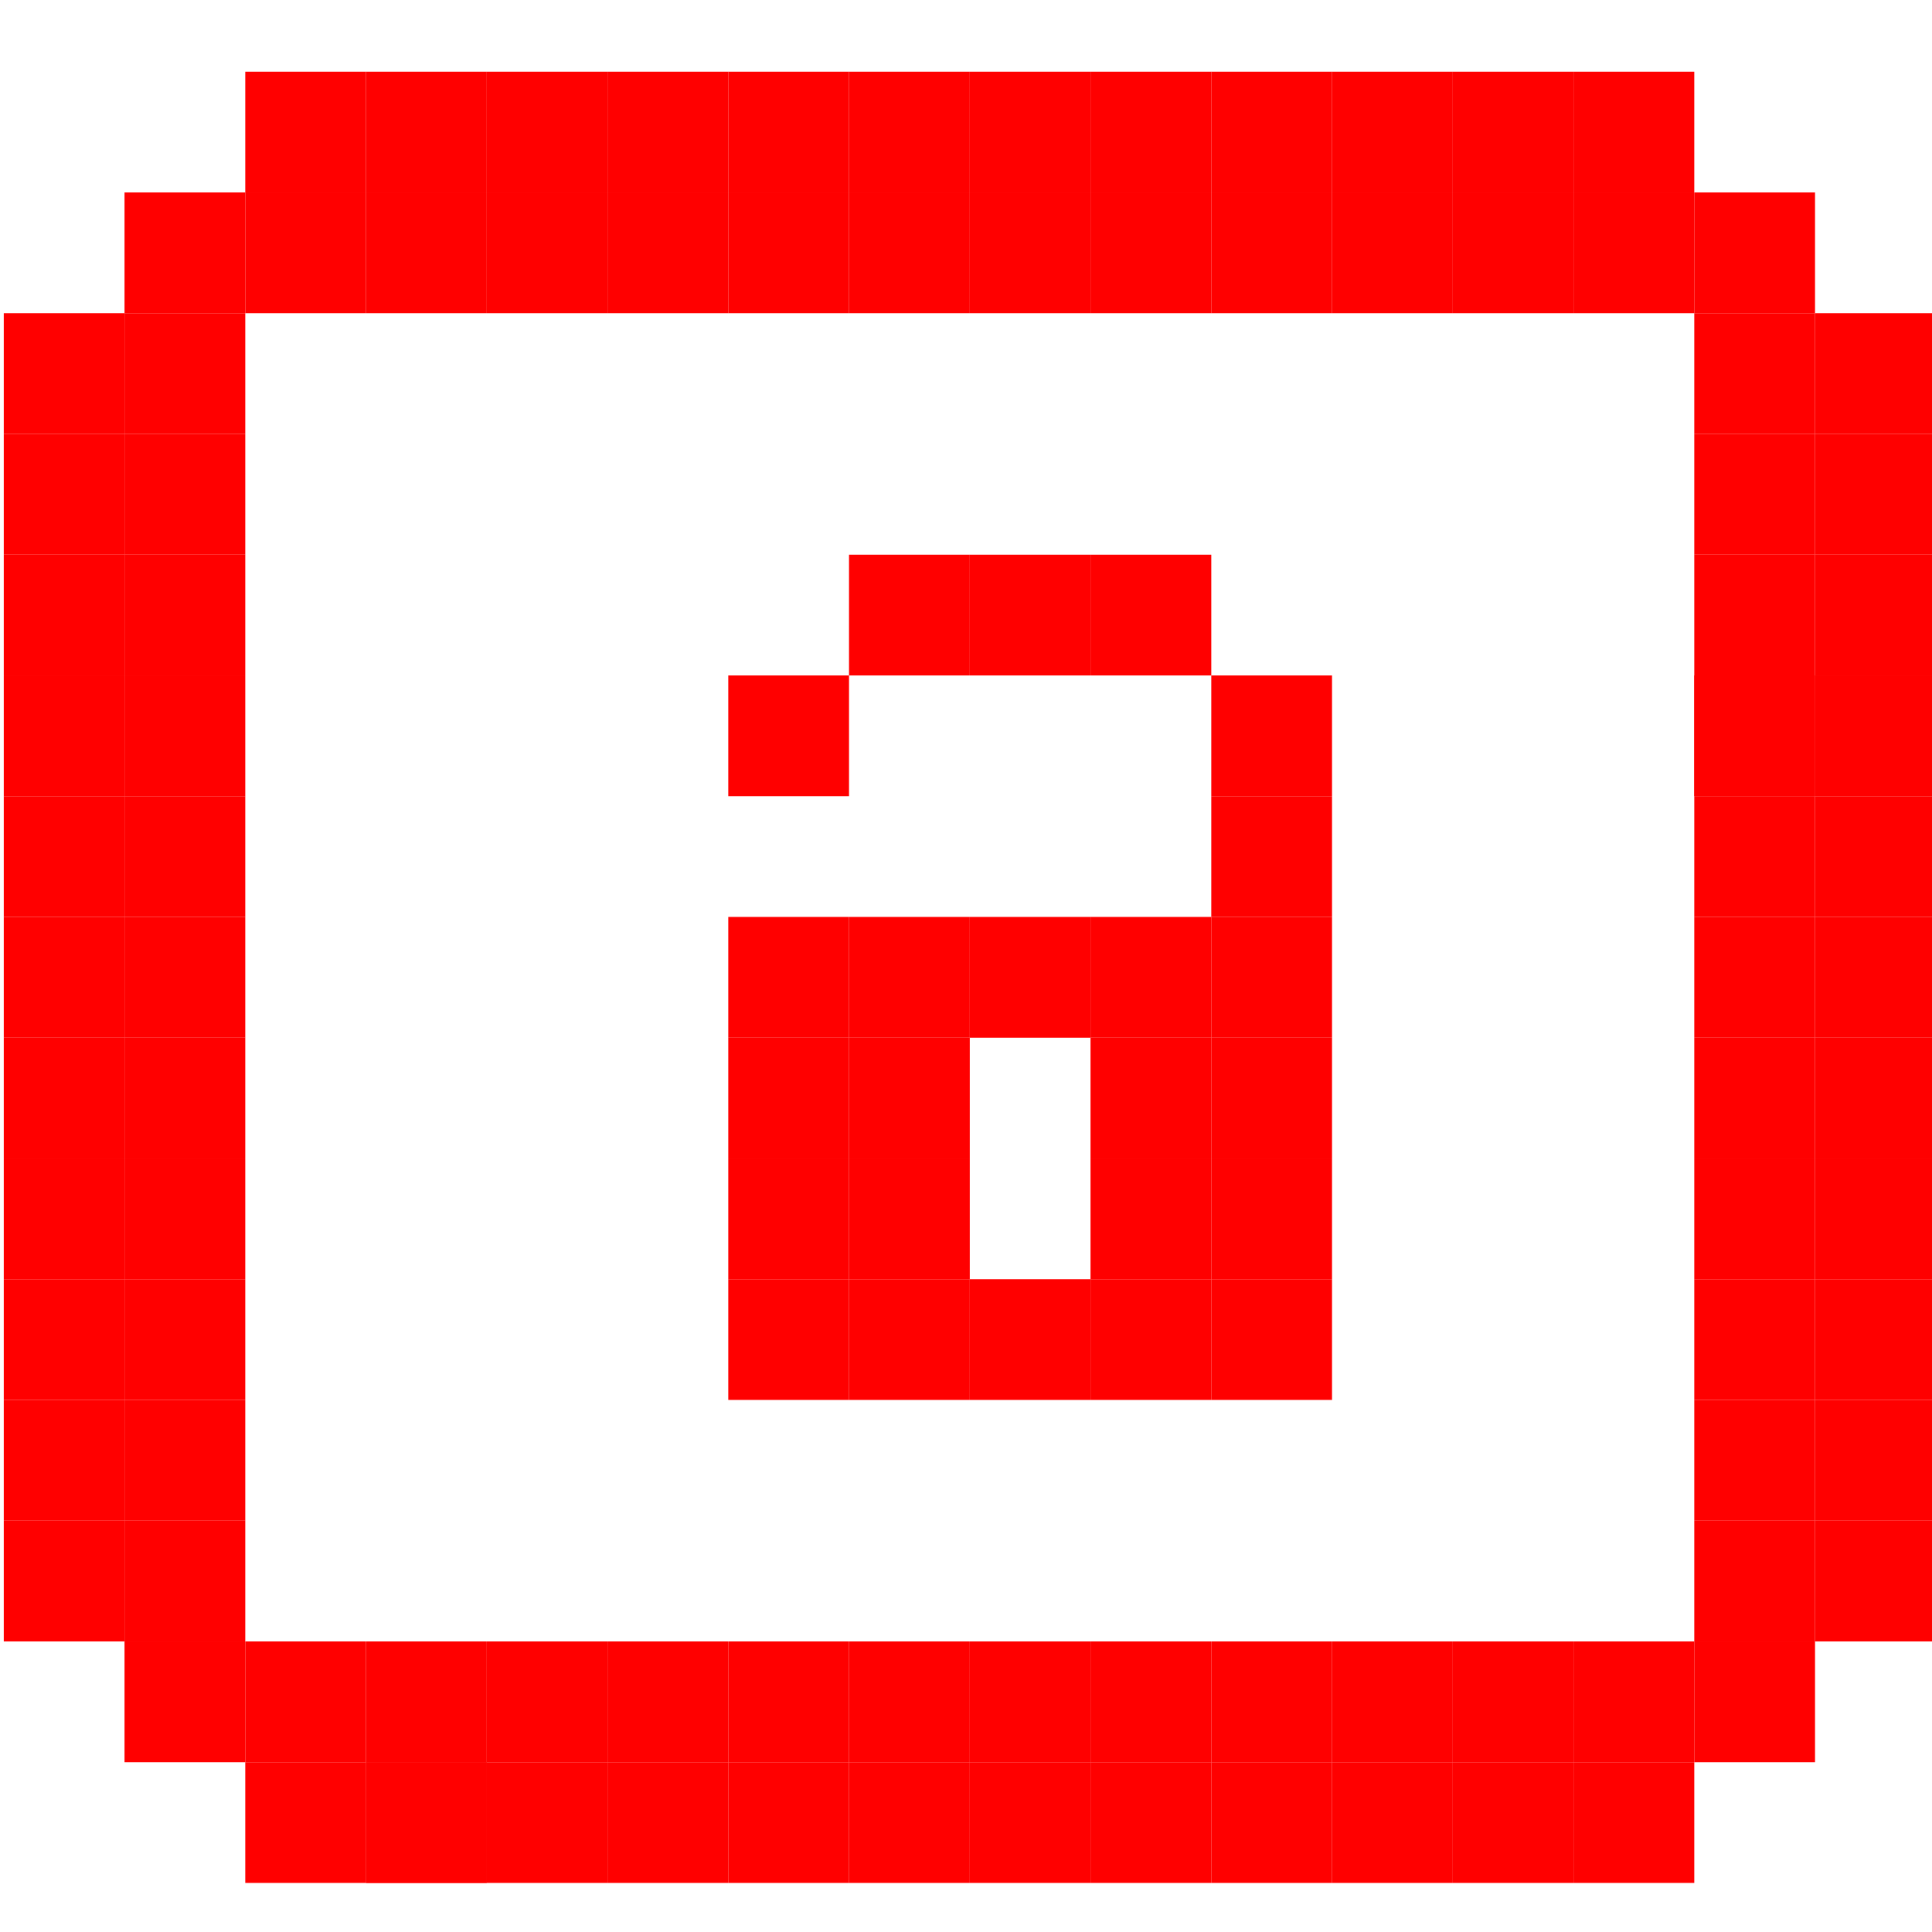
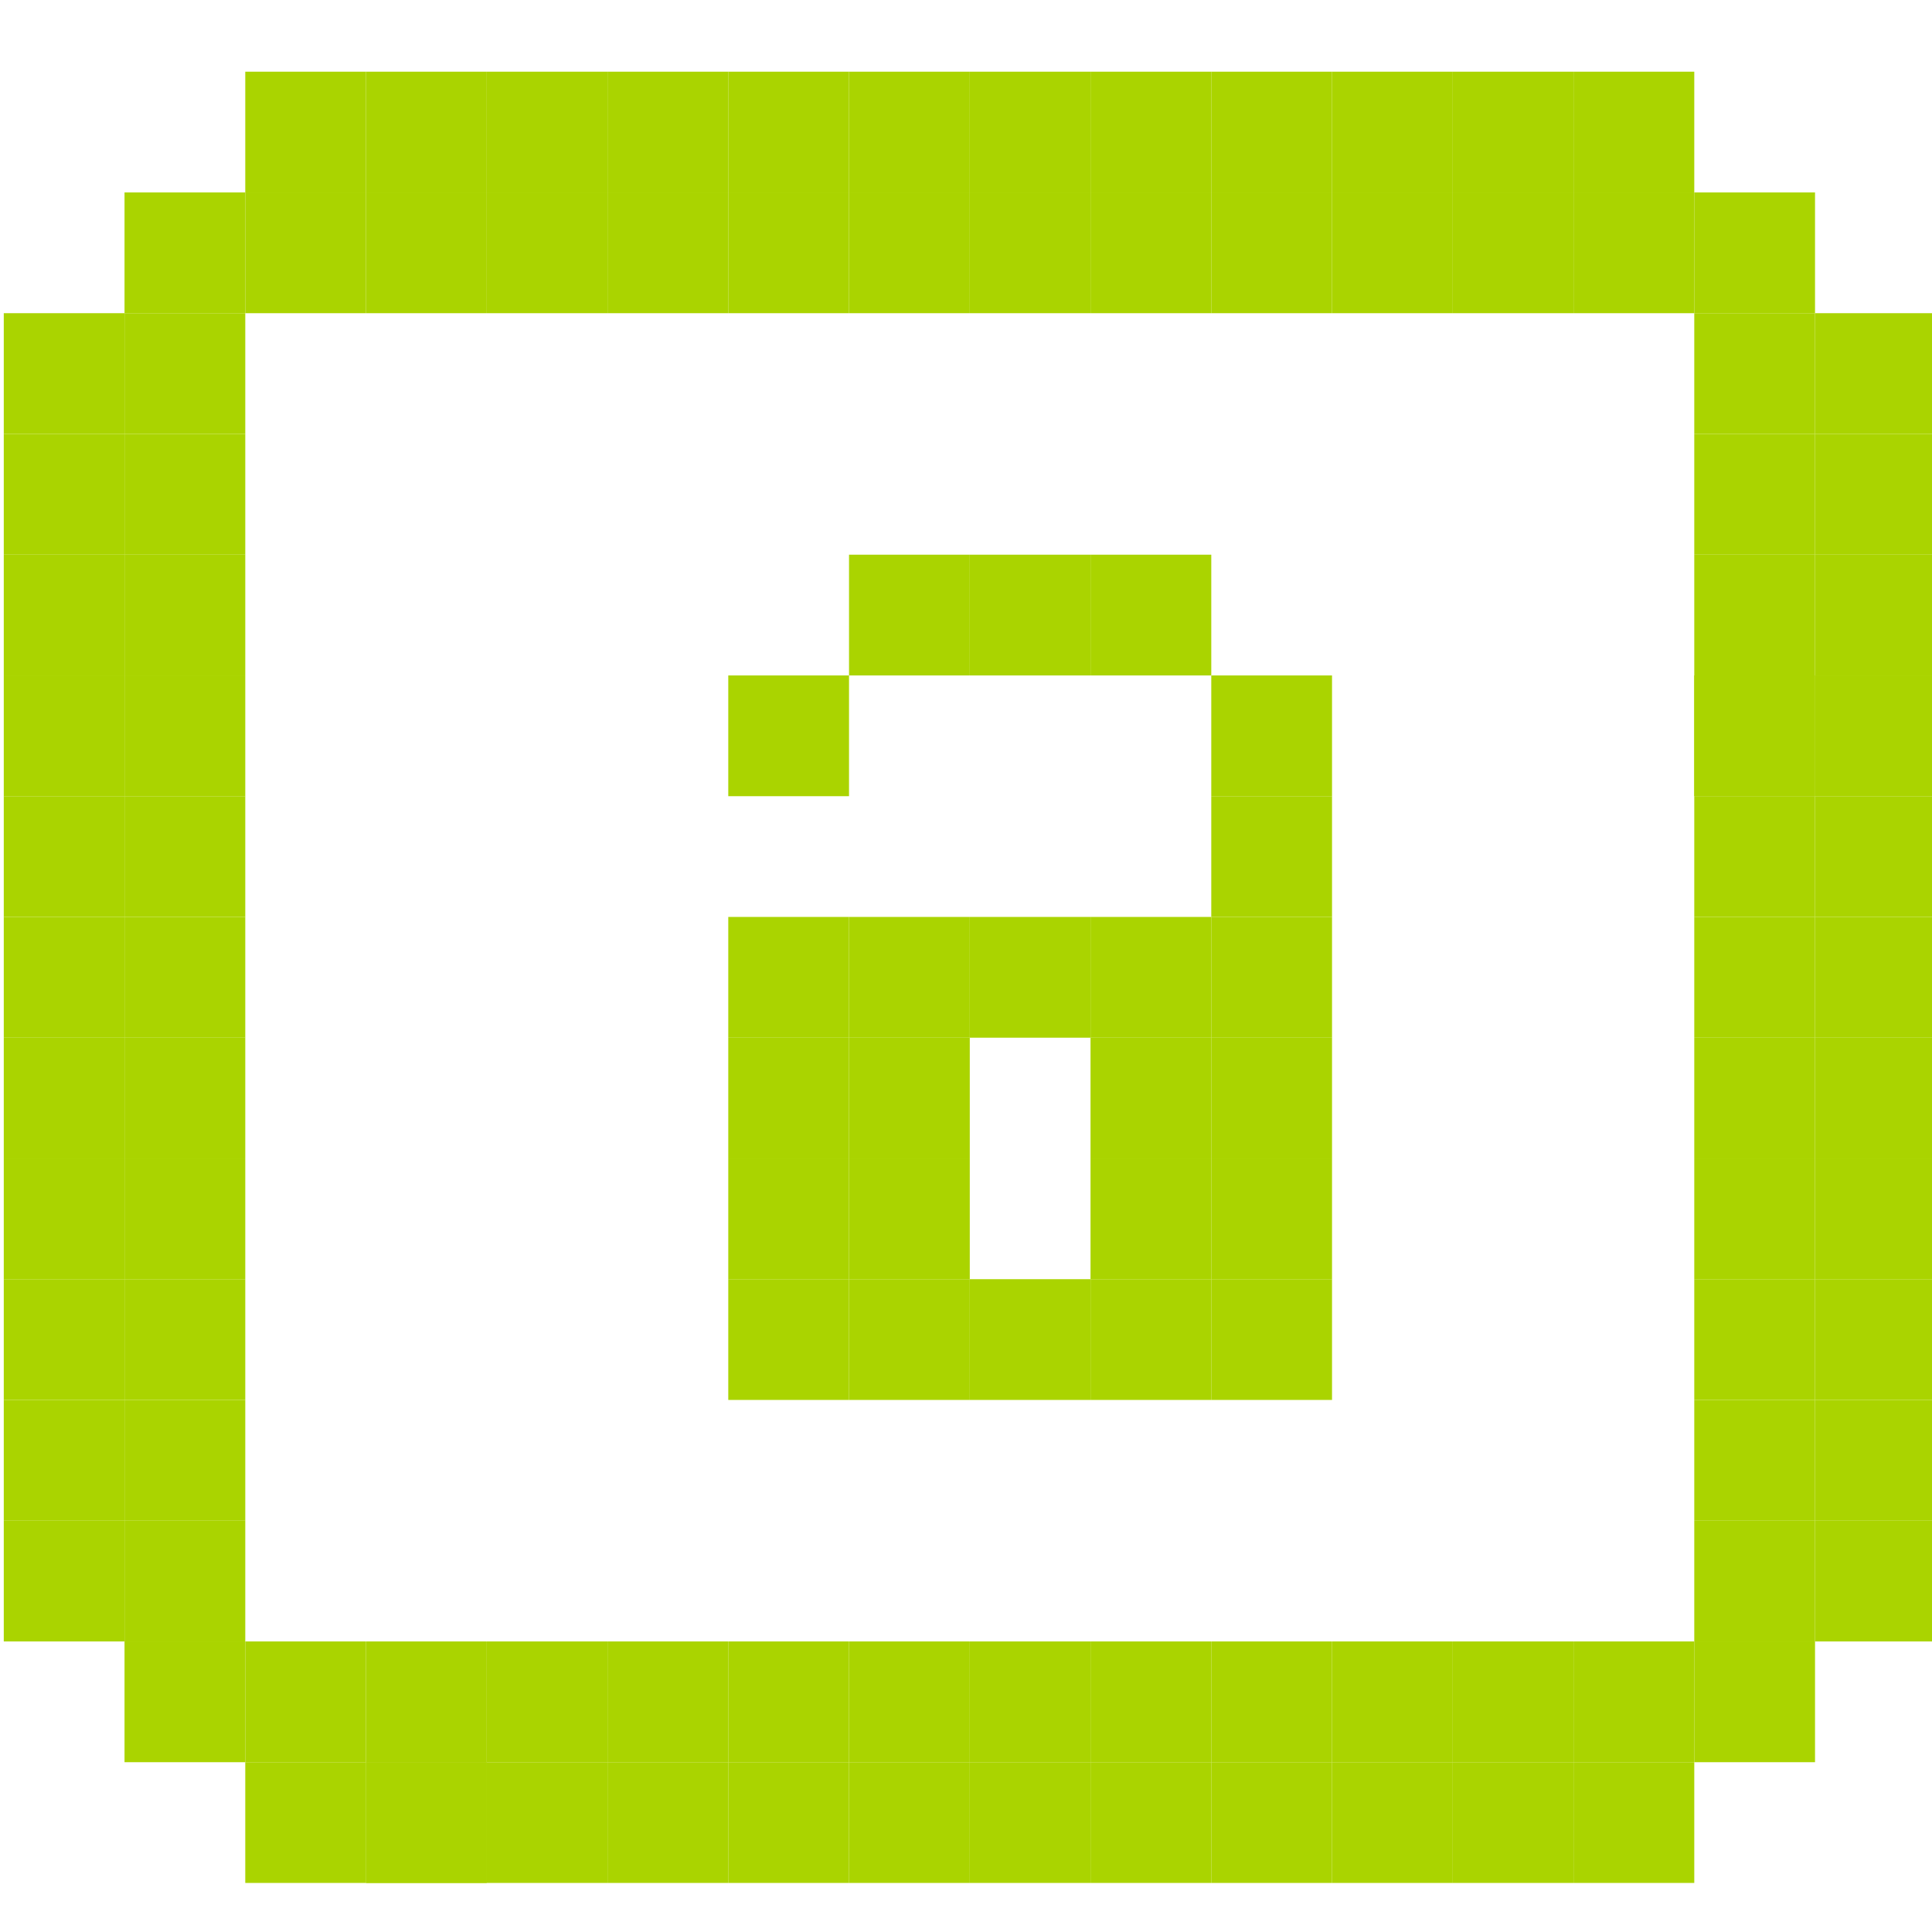
<svg xmlns="http://www.w3.org/2000/svg" id="svg7384" version="1.1" height="256" width="256">
  <defs id="defs7386" />
  <g transform="translate(-162,-98.00028)" id="layer9" style="display:inline" />
  <g transform="translate(-162,-98.00028)" id="layer10">
    <g transform="translate(114,-60)" id="g11722-3-9" />
-     <rect style="fill:#ff0000;fill-opacity:1;stroke:none" id="rect3182-73-2" width="16" height="16" x="194.5" y="123.5" />
-     <rect style="fill:#ff0000;fill-opacity:1;stroke:none" id="rect3182-73-6" width="16" height="16" x="210.5" y="123.5" />
-     <rect style="fill:#ff0000;fill-opacity:1;stroke:none" id="rect3182-73-9" width="16" height="16" x="226.5" y="123.5" />
-     <rect style="fill:#ff0000;fill-opacity:1;stroke:none" id="rect3182-73-1" width="16" height="16" x="242.5" y="123.5" />
-     <rect style="fill:#ff0000;fill-opacity:1;stroke:none" id="rect3182-73-3" width="16" height="16" x="258.5" y="123.5" />
-     <rect style="fill:#ff0000;fill-opacity:1;stroke:none" id="rect3182-73-16" width="16" height="16" x="274.5" y="123.5" />
-     <rect style="fill:#ff0000;fill-opacity:1;stroke:none" id="rect3182-73-23" width="16" height="16" x="290.5" y="123.5" />
-     <rect style="fill:#ff0000;fill-opacity:1;stroke:none" id="rect3182-73-8" width="16" height="16" x="306.5" y="123.5" />
-     <rect style="fill:#ff0000;fill-opacity:1;stroke:none" id="rect3182-73-66" width="16" height="16" x="322.5" y="123.5" />
-     <rect style="fill:#ff0000;fill-opacity:1;stroke:none" id="rect3182-73-5" width="16" height="16" x="338.5" y="123.5" />
-     <rect style="fill:#ff0000;fill-opacity:1;stroke:none" id="rect3182-73-7" width="16" height="16" x="354.5" y="123.5" />
-     <rect style="fill:#ff0000;fill-opacity:1;stroke:none" id="rect3182-73-0" width="16" height="16" x="370.5" y="123.5" />
-     <rect style="fill:#ff0000;fill-opacity:1;stroke:none" id="rect3182-73-61" width="16" height="16" x="386.5" y="139.5" />
-     <rect style="fill:#ff0000;fill-opacity:1;stroke:none" id="rect3182-73-4" width="16" height="16" x="386.5" y="155.5" />
-     <rect style="fill:#ff0000;fill-opacity:1;stroke:none" id="rect3182-73-26" width="16" height="16" x="386.5" y="187.5" />
-     <rect style="fill:#ff0000;fill-opacity:1;stroke:none" id="rect3182-73-39" width="16" height="16" x="386.5" y="187.5" />
-     <rect style="fill:#ff0000;fill-opacity:1;stroke:none" id="rect3182-73-56" width="16" height="16" x="386.5" y="171.5" />
-     <rect style="fill:#ff0000;fill-opacity:1;stroke:none" id="rect3182-73-11" width="16" height="16" x="386.5" y="219.5" />
-     <rect style="fill:#ff0000;fill-opacity:1;stroke:none" id="rect3182-73-18" width="16" height="16" x="386.5" y="203.5" />
-     <rect style="fill:#ff0000;fill-opacity:1;stroke:none" id="rect3182-73-67" width="16" height="16" x="386.5" y="235.5" />
-     <rect style="fill:#ff0000;fill-opacity:1;stroke:none" id="rect3182-73-40" width="16" height="16" x="386.5" y="251.5" />
-     <rect style="fill:#ff0000;fill-opacity:1;stroke:none" id="rect3182-73-64" width="16" height="16" x="386.5" y="267.5" />
-     <rect style="fill:#ff0000;fill-opacity:1;stroke:none" id="rect3182-73-19" width="16" height="16" x="386.5" y="283.5" />
-     <rect style="fill:#ff0000;fill-opacity:1;stroke:none" id="rect3182-73-77" width="16" height="16" x="386.5" y="299.5" />
-     <rect style="fill:#ff0000;fill-opacity:1;stroke:none" id="rect3182-73-20" width="16" height="16" x="370.5" y="315.5" />
-     <rect style="fill:#ff0000;fill-opacity:1;stroke:none" id="rect3182-73-80" width="16" height="16" x="354.5" y="315.5" />
-     <rect style="fill:#ff0000;fill-opacity:1;stroke:none" id="rect3182-73-85" width="16" height="16" x="338.5" y="315.5" />
-     <rect style="fill:#ff0000;fill-opacity:1;stroke:none" id="rect3182-73-79" width="16" height="16" x="322.5" y="315.5" />
-     <rect style="fill:#ff0000;fill-opacity:1;stroke:none" id="rect3182-73-205" width="16" height="16" x="306.5" y="315.5" />
-     <rect style="fill:#ff0000;fill-opacity:1;stroke:none" id="rect3182-73-661" width="16" height="16" x="290.5" y="315.5" />
-     <rect style="fill:#ff0000;fill-opacity:1;stroke:none" id="rect3182-73-71" width="16" height="16" x="274.5" y="315.5" />
-     <rect style="fill:#ff0000;fill-opacity:1;stroke:none" id="rect3182-73-78" width="16" height="16" x="258.5" y="315.5" />
-     <rect style="fill:#ff0000;fill-opacity:1;stroke:none" id="rect3182-73-41" width="16" height="16" x="242.5" y="315.5" />
-     <rect style="fill:#ff0000;fill-opacity:1;stroke:none" id="rect3182-73-60" width="16" height="16" x="226.5" y="315.5" />
-     <rect style="fill:#ff0000;fill-opacity:1;stroke:none" id="rect3182-73-03" width="16" height="16" x="210.5" y="315.5" />
-     <rect style="fill:#ff0000;fill-opacity:1;stroke:none" id="rect3182-73-269" width="16" height="16" x="194.5" y="315.5" />
-     <rect style="fill:#ff0000;fill-opacity:1;stroke:none" id="rect3182-73-38" width="16" height="16" x="178.5" y="299.5" />
-     <rect style="fill:#ff0000;fill-opacity:1;stroke:none" id="rect3182-73-63" width="16" height="16" x="178.5" y="283.5" />
-     <rect style="fill:#ff0000;fill-opacity:1;stroke:none" id="rect3182-73-06" width="16" height="16" x="178.5" y="267.5" />
-     <rect style="fill:#ff0000;fill-opacity:1;stroke:none" id="rect3182-73-32" width="16" height="16" x="178.5" y="251.5" />
-     <rect style="fill:#ff0000;fill-opacity:1;stroke:none" id="rect3182-73-48" width="16" height="16" x="178.5" y="219.5" />
-     <rect style="fill:#ff0000;fill-opacity:1;stroke:none" id="rect3182-73-230" width="16" height="16" x="178.5" y="203.5" />
-     <rect style="fill:#ff0000;fill-opacity:1;stroke:none" id="rect3182-73-21" width="16" height="16" x="178.5" y="187.5" />
-     <rect style="fill:#ff0000;fill-opacity:1;stroke:none" id="rect3182-73-81" width="16" height="16" x="178.5" y="171.5" />
-     <rect style="fill:#ff0000;fill-opacity:1;stroke:none" id="rect3182-73-25" width="16" height="16" x="178.5" y="155.5" />
-     <rect style="fill:#ff0000;fill-opacity:1;stroke:none" id="rect3182-73-49" width="16" height="16" x="178.5" y="139.5" />
-     <rect style="fill:#ff0000;fill-opacity:1;stroke:none" id="rect3182-73-59" width="16" height="16" x="178.5" y="235.5" />
-     <rect style="fill:#ff0000;fill-opacity:1;stroke:none" id="rect3182-73-24" width="16" height="16" x="162.5" y="155.5" />
-     <rect style="fill:#ff0000;fill-opacity:1;stroke:none" id="rect3182-73-13" width="16" height="16" x="162.5" y="171.5" />
-     <rect style="fill:#ff0000;fill-opacity:1;stroke:none" id="rect3182-73-74" width="16" height="16" x="162.5" y="187.5" />
-     <rect style="fill:#ff0000;fill-opacity:1;stroke:none" id="rect3182-73-96" width="16" height="16" x="162.5" y="203.5" />
-     <rect style="fill:#ff0000;fill-opacity:1;stroke:none" id="rect3182-73-99" width="16" height="16" x="162.5" y="219.5" />
-     <rect style="fill:#ff0000;fill-opacity:1;stroke:none" id="rect3182-73-22" width="16" height="16" x="162.5" y="235.5" />
-     <rect style="fill:#ff0000;fill-opacity:1;stroke:none" id="rect3182-73-187" width="16" height="16" x="162.5" y="251.5" />
-     <rect style="fill:#ff0000;fill-opacity:1;stroke:none" id="rect3182-73-44" width="16" height="16" x="162.5" y="267.5" />
-     <rect style="fill:#ff0000;fill-opacity:1;stroke:none" id="rect3182-73-660" width="16" height="16" x="162.5" y="283.5" />
-     <rect style="fill:#ff0000;fill-opacity:1;stroke:none" id="rect3182-73-801" width="16" height="16" x="210.5" y="331.5" />
-     <rect style="fill:#ff0000;fill-opacity:1;stroke:none" id="rect3182-73-73" width="16" height="16" x="210.5" y="331.5" />
-     <rect style="fill:#ff0000;fill-opacity:1;stroke:none" id="rect3182-73-34" width="16" height="16" x="242.5" y="331.5" />
-     <rect style="fill:#ff0000;fill-opacity:1;stroke:none" id="rect3182-73-84" width="16" height="16" x="226.5" y="331.5" />
-     <rect style="fill:#ff0000;fill-opacity:1;stroke:none" id="rect3182-73-09" width="16" height="16" x="258.5" y="331.5" />
-     <rect style="fill:#ff0000;fill-opacity:1;stroke:none" id="rect3182-73-76" width="16" height="16" x="274.5" y="331.5" />
-     <rect style="fill:#ff0000;fill-opacity:1;stroke:none" id="rect3182-73-02" width="16" height="16" x="210.5" y="107.5" />
-     <rect style="fill:#ff0000;fill-opacity:1;stroke:none" id="rect3182-73-36" width="16" height="16" x="226.5" y="107.5" />
-     <rect style="fill:#ff0000;fill-opacity:1;stroke:none" id="rect3182-73-31" width="16" height="16" x="178.5" y="315.5" />
-     <rect style="fill:#ff0000;fill-opacity:1;stroke:none" id="rect3182-73-633" width="16" height="16" x="194.5" y="331.5" />
-     <rect style="fill:#ff0000;fill-opacity:1;stroke:none" id="rect3182-73-04" width="16" height="16" x="162.5" y="299.5" />
-     <rect style="fill:#ff0000;fill-opacity:1;stroke:none" id="rect3182-73-388" width="16" height="16" x="194.5" y="107.5" />
-     <rect style="fill:#ff0000;fill-opacity:1;stroke:none" id="rect3182-73-966" width="16" height="16" x="162.5" y="139.5" />
-     <rect style="fill:#ff0000;fill-opacity:1;stroke:none" id="rect3182-73-94" width="16" height="16" x="178.5" y="123.5" />
-     <rect style="fill:#ff0000;fill-opacity:1;stroke:none" id="rect3182-73-90" width="16" height="16" x="242.5" y="107.5" />
-     <rect style="fill:#ff0000;fill-opacity:1;stroke:none" id="rect3182-73-12" width="16" height="16" x="258.5" y="107.5" />
-     <rect style="fill:#ff0000;fill-opacity:1;stroke:none" id="rect3182-73-380" width="16" height="16" x="274.5" y="107.5" />
-     <rect style="fill:#ff0000;fill-opacity:1;stroke:none" id="rect3182-73-00" width="16" height="16" x="290.5" y="107.5" />
-     <rect style="fill:#ff0000;fill-opacity:1;stroke:none" id="rect3182-73-996" width="16" height="16" x="306.5" y="107.5" />
-     <rect style="fill:#ff0000;fill-opacity:1;stroke:none" id="rect3182-73-211" width="16" height="16" x="322.5" y="107.5" />
-     <rect style="fill:#ff0000;fill-opacity:1;stroke:none" id="rect3182-73-842" width="16" height="16" x="338.5" y="107.5" />
-     <rect style="fill:#ff0000;fill-opacity:1;stroke:none" id="rect3182-73-677" width="16" height="16" x="354.5" y="107.5" />
-     <rect style="fill:#ff0000;fill-opacity:1;stroke:none" id="rect3182-73-92" width="16" height="16" x="402.5" y="139.5" />
-     <rect style="fill:#ff0000;fill-opacity:1;stroke:none" id="rect3182-73-215" width="16" height="16" x="386.5" y="123.5" />
-     <rect style="fill:#ff0000;fill-opacity:1;stroke:none" id="rect3182-73-91" width="16" height="16" x="370.5" y="107.5" />
-     <rect style="fill:#ff0000;fill-opacity:1;stroke:none" id="rect3182-73-901" width="16" height="16" x="402.5" y="155.5" />
-     <rect style="fill:#ff0000;fill-opacity:1;stroke:none" id="rect3182-73-327" width="16" height="16" x="402.5" y="171.5" />
-     <rect style="fill:#ff0000;fill-opacity:1;stroke:none" id="rect3182-73-139" width="16" height="16" x="402.5" y="187.5" />
-     <rect style="fill:#ff0000;fill-opacity:1;stroke:none" id="rect3182-73-14" width="16" height="16" x="402.5" y="203.5" />
-     <rect style="fill:#ff0000;fill-opacity:1;stroke:none" id="rect3182-73-89" width="16" height="16" x="402.5" y="219.5" />
-     <rect style="fill:#ff0000;fill-opacity:1;stroke:none" id="rect3182-73-69" width="16" height="16" x="402.5" y="235.5" />
-     <rect style="fill:#ff0000;fill-opacity:1;stroke:none" id="rect3182-73-07" width="16" height="16" x="402.5" y="251.5" />
-     <rect style="fill:#ff0000;fill-opacity:1;stroke:none" id="rect3182-73-52" width="16" height="16" x="402.5" y="267.5" />
-     <rect style="fill:#ff0000;fill-opacity:1;stroke:none" id="rect3182-73-33" width="16" height="16" x="402.5" y="283.5" />
-     <rect style="fill:#ff0000;fill-opacity:1;stroke:none" id="rect3182-73-127" width="16" height="16" x="386.5" y="315.5" />
-     <rect style="fill:#ff0000;fill-opacity:1;stroke:none" id="rect3182-73-331" width="16" height="16" x="402.5" y="299.5" />
-     <rect style="fill:#ff0000;fill-opacity:1;stroke:none" id="rect3182-73-480" width="16" height="16" x="370.5" y="331.5" />
-     <rect style="fill:#ff0000;fill-opacity:1;stroke:none" id="rect3182-73-58" width="16" height="16" x="354.5" y="331.5" />
-     <rect style="fill:#ff0000;fill-opacity:1;stroke:none" id="rect3182-73-29" width="16" height="16" x="338.5" y="331.5" />
-     <rect style="fill:#ff0000;fill-opacity:1;stroke:none" id="rect3182-73-35" width="16" height="16" x="322.5" y="331.5" />
-     <rect style="fill:#ff0000;fill-opacity:1;stroke:none" id="rect3182-73-848" width="16" height="16" x="306.5" y="331.5" />
-     <rect style="fill:#ff0000;fill-opacity:1;stroke:none" id="rect3182-73-774" width="16" height="16" x="290.5" y="331.5" />
-     <rect style="fill:#ff0000;fill-opacity:1;stroke:none" id="rect3182-73-781" width="16" height="16" x="258.5" y="219.5" />
-     <rect style="fill:#ff0000;fill-opacity:1;stroke:none" id="rect3182-73-781-8" width="16" height="16" x="274.5" y="219.5" />
-     <rect style="fill:#ff0000;fill-opacity:1;stroke:none" id="rect3182-73-781-88" width="16" height="16" x="290.5" y="219.5" />
-     <rect style="fill:#ff0000;fill-opacity:1;stroke:none" id="rect3182-73-781-3" width="16" height="16" x="306.5" y="219.5" />
-     <rect style="fill:#ff0000;fill-opacity:1;stroke:none" id="rect3182-73-781-2" width="16" height="16" x="306.5" y="235.5" />
-     <rect style="fill:#ff0000;fill-opacity:1;stroke:none" id="rect3182-73-781-38" width="16" height="16" x="306.5" y="251.5" />
-     <rect style="fill:#ff0000;fill-opacity:1;stroke:none" id="rect3182-73-781-6" width="16" height="16" x="274.5" y="251.5" />
-     <rect style="fill:#ff0000;fill-opacity:1;stroke:none" id="rect3182-73-781-1" width="16" height="16" x="258.5" y="251.5" />
-     <rect style="fill:#ff0000;fill-opacity:1;stroke:none" id="rect3182-73-781-7" width="16" height="16" x="258.5" y="235.5" />
-     <rect style="fill:#ff0000;fill-opacity:1;stroke:none" id="rect3182-73-781-20" width="16" height="16" x="274.5" y="235.5" />
-     <rect style="fill:#ff0000;fill-opacity:1;stroke:none" id="rect3182-73-781-0" width="16" height="16" x="322.5" y="203.5" />
-     <rect style="fill:#ff0000;fill-opacity:1;stroke:none" id="rect3182-73-781-02" width="16" height="16" x="322.5" y="187.5" />
-     <rect style="fill:#ff0000;fill-opacity:1;stroke:none" id="rect3182-73-781-95" width="16" height="16" x="306.5" y="171.5" />
-     <rect style="fill:#ff0000;fill-opacity:1;stroke:none" id="rect3182-73-781-99" width="16" height="16" x="290.5" y="171.5" />
-     <rect style="fill:#ff0000;fill-opacity:1;stroke:none" id="rect3182-73-781-19" width="16" height="16" x="258.5" y="187.5" />
-     <rect style="fill:#ff0000;fill-opacity:1;stroke:none" id="rect3182-73-781-1-8" width="16" height="16" x="258.5" y="267.5" />
-     <rect style="fill:#ff0000;fill-opacity:1;stroke:none" id="rect3182-73-781-1-83" width="16" height="16" x="274.5" y="267.5" />
-     <rect style="fill:#ff0000;fill-opacity:1;stroke:none" id="rect3182-73-781-1-5" width="16" height="16" x="290.5" y="267.5" />
-     <rect style="fill:#ff0000;fill-opacity:1;stroke:none" id="rect3182-73-781-1-86" width="16" height="16" x="306.5" y="267.5" />
-     <rect style="fill:#ff0000;fill-opacity:1;stroke:none" id="rect3182-73-781-1-3" width="16" height="16" x="322.5" y="267.5" />
-     <rect style="fill:#ff0000;fill-opacity:1;stroke:none" id="rect3182-73-781-1-6" width="16" height="16" x="322.5" y="251.5" />
-     <rect style="fill:#ff0000;fill-opacity:1;stroke:none" id="rect3182-73-781-1-4" width="16" height="16" x="322.5" y="235.5" />
-     <rect style="fill:#ff0000;fill-opacity:1;stroke:none" id="rect3182-73-781-1-80" width="16" height="16" x="322.5" y="219.5" />
-     <rect style="fill:#ff0000;fill-opacity:1;stroke:none" id="rect3182-73-781-99-0" width="16" height="16" x="274.5" y="171.5" />
+     <rect style="fill:#aad400;fill-opacity:1;stroke:none" id="rect3182-73-2" width="16" height="16" x="194.5" y="123.5" />
+     <rect style="fill:#aad400;fill-opacity:1;stroke:none" id="rect3182-73-6" width="16" height="16" x="210.5" y="123.5" />
+     <rect style="fill:#aad400;fill-opacity:1;stroke:none" id="rect3182-73-9" width="16" height="16" x="226.5" y="123.5" />
+     <rect style="fill:#aad400;fill-opacity:1;stroke:none" id="rect3182-73-1" width="16" height="16" x="242.5" y="123.5" />
+     <rect style="fill:#aad400;fill-opacity:1;stroke:none" id="rect3182-73-3" width="16" height="16" x="258.5" y="123.5" />
+     <rect style="fill:#aad400;fill-opacity:1;stroke:none" id="rect3182-73-16" width="16" height="16" x="274.5" y="123.5" />
+     <rect style="fill:#aad400;fill-opacity:1;stroke:none" id="rect3182-73-23" width="16" height="16" x="290.5" y="123.5" />
+     <rect style="fill:#aad400;fill-opacity:1;stroke:none" id="rect3182-73-8" width="16" height="16" x="306.5" y="123.5" />
+     <rect style="fill:#aad400;fill-opacity:1;stroke:none" id="rect3182-73-66" width="16" height="16" x="322.5" y="123.5" />
+     <rect style="fill:#aad400;fill-opacity:1;stroke:none" id="rect3182-73-5" width="16" height="16" x="338.5" y="123.5" />
+     <rect style="fill:#aad400;fill-opacity:1;stroke:none" id="rect3182-73-7" width="16" height="16" x="354.5" y="123.5" />
+     <rect style="fill:#aad400;fill-opacity:1;stroke:none" id="rect3182-73-0" width="16" height="16" x="370.5" y="123.5" />
+     <rect style="fill:#aad400;fill-opacity:1;stroke:none" id="rect3182-73-61" width="16" height="16" x="386.5" y="139.5" />
+     <rect style="fill:#aad400;fill-opacity:1;stroke:none" id="rect3182-73-4" width="16" height="16" x="386.5" y="155.5" />
+     <rect style="fill:#aad400;fill-opacity:1;stroke:none" id="rect3182-73-26" width="16" height="16" x="386.5" y="187.5" />
+     <rect style="fill:#aad400;fill-opacity:1;stroke:none" id="rect3182-73-39" width="16" height="16" x="386.5" y="187.5" />
+     <rect style="fill:#aad400;fill-opacity:1;stroke:none" id="rect3182-73-56" width="16" height="16" x="386.5" y="171.5" />
+     <rect style="fill:#aad400;fill-opacity:1;stroke:none" id="rect3182-73-11" width="16" height="16" x="386.5" y="219.5" />
+     <rect style="fill:#aad400;fill-opacity:1;stroke:none" id="rect3182-73-18" width="16" height="16" x="386.5" y="203.5" />
+     <rect style="fill:#aad400;fill-opacity:1;stroke:none" id="rect3182-73-67" width="16" height="16" x="386.5" y="235.5" />
+     <rect style="fill:#aad400;fill-opacity:1;stroke:none" id="rect3182-73-40" width="16" height="16" x="386.5" y="251.5" />
+     <rect style="fill:#aad400;fill-opacity:1;stroke:none" id="rect3182-73-64" width="16" height="16" x="386.5" y="267.5" />
+     <rect style="fill:#aad400;fill-opacity:1;stroke:none" id="rect3182-73-19" width="16" height="16" x="386.5" y="283.5" />
+     <rect style="fill:#aad400;fill-opacity:1;stroke:none" id="rect3182-73-77" width="16" height="16" x="386.5" y="299.5" />
+     <rect style="fill:#aad400;fill-opacity:1;stroke:none" id="rect3182-73-20" width="16" height="16" x="370.5" y="315.5" />
+     <rect style="fill:#aad400;fill-opacity:1;stroke:none" id="rect3182-73-80" width="16" height="16" x="354.5" y="315.5" />
+     <rect style="fill:#aad400;fill-opacity:1;stroke:none" id="rect3182-73-85" width="16" height="16" x="338.5" y="315.5" />
+     <rect style="fill:#aad400;fill-opacity:1;stroke:none" id="rect3182-73-79" width="16" height="16" x="322.5" y="315.5" />
+     <rect style="fill:#aad400;fill-opacity:1;stroke:none" id="rect3182-73-205" width="16" height="16" x="306.5" y="315.5" />
+     <rect style="fill:#aad400;fill-opacity:1;stroke:none" id="rect3182-73-661" width="16" height="16" x="290.5" y="315.5" />
+     <rect style="fill:#aad400;fill-opacity:1;stroke:none" id="rect3182-73-71" width="16" height="16" x="274.5" y="315.5" />
+     <rect style="fill:#aad400;fill-opacity:1;stroke:none" id="rect3182-73-78" width="16" height="16" x="258.5" y="315.5" />
+     <rect style="fill:#aad400;fill-opacity:1;stroke:none" id="rect3182-73-41" width="16" height="16" x="242.5" y="315.5" />
+     <rect style="fill:#aad400;fill-opacity:1;stroke:none" id="rect3182-73-60" width="16" height="16" x="226.5" y="315.5" />
+     <rect style="fill:#aad400;fill-opacity:1;stroke:none" id="rect3182-73-03" width="16" height="16" x="210.5" y="315.5" />
+     <rect style="fill:#aad400;fill-opacity:1;stroke:none" id="rect3182-73-269" width="16" height="16" x="194.5" y="315.5" />
+     <rect style="fill:#aad400;fill-opacity:1;stroke:none" id="rect3182-73-38" width="16" height="16" x="178.5" y="299.5" />
+     <rect style="fill:#aad400;fill-opacity:1;stroke:none" id="rect3182-73-63" width="16" height="16" x="178.5" y="283.5" />
+     <rect style="fill:#aad400;fill-opacity:1;stroke:none" id="rect3182-73-06" width="16" height="16" x="178.5" y="267.5" />
+     <rect style="fill:#aad400;fill-opacity:1;stroke:none" id="rect3182-73-32" width="16" height="16" x="178.5" y="251.5" />
+     <rect style="fill:#aad400;fill-opacity:1;stroke:none" id="rect3182-73-48" width="16" height="16" x="178.5" y="219.5" />
+     <rect style="fill:#aad400;fill-opacity:1;stroke:none" id="rect3182-73-230" width="16" height="16" x="178.5" y="203.5" />
+     <rect style="fill:#aad400;fill-opacity:1;stroke:none" id="rect3182-73-21" width="16" height="16" x="178.5" y="187.5" />
+     <rect style="fill:#aad400;fill-opacity:1;stroke:none" id="rect3182-73-81" width="16" height="16" x="178.5" y="171.5" />
+     <rect style="fill:#aad400;fill-opacity:1;stroke:none" id="rect3182-73-25" width="16" height="16" x="178.5" y="155.5" />
+     <rect style="fill:#aad400;fill-opacity:1;stroke:none" id="rect3182-73-49" width="16" height="16" x="178.5" y="139.5" />
+     <rect style="fill:#aad400;fill-opacity:1;stroke:none" id="rect3182-73-59" width="16" height="16" x="178.5" y="235.5" />
+     <rect style="fill:#aad400;fill-opacity:1;stroke:none" id="rect3182-73-24" width="16" height="16" x="162.5" y="155.5" />
+     <rect style="fill:#aad400;fill-opacity:1;stroke:none" id="rect3182-73-13" width="16" height="16" x="162.5" y="171.5" />
+     <rect style="fill:#aad400;fill-opacity:1;stroke:none" id="rect3182-73-74" width="16" height="16" x="162.5" y="187.5" />
+     <rect style="fill:#aad400;fill-opacity:1;stroke:none" id="rect3182-73-96" width="16" height="16" x="162.5" y="203.5" />
+     <rect style="fill:#aad400;fill-opacity:1;stroke:none" id="rect3182-73-99" width="16" height="16" x="162.5" y="219.5" />
+     <rect style="fill:#aad400;fill-opacity:1;stroke:none" id="rect3182-73-22" width="16" height="16" x="162.5" y="235.5" />
+     <rect style="fill:#aad400;fill-opacity:1;stroke:none" id="rect3182-73-187" width="16" height="16" x="162.5" y="251.5" />
+     <rect style="fill:#aad400;fill-opacity:1;stroke:none" id="rect3182-73-44" width="16" height="16" x="162.5" y="267.5" />
+     <rect style="fill:#aad400;fill-opacity:1;stroke:none" id="rect3182-73-660" width="16" height="16" x="162.5" y="283.5" />
+     <rect style="fill:#aad400;fill-opacity:1;stroke:none" id="rect3182-73-801" width="16" height="16" x="210.5" y="331.5" />
+     <rect style="fill:#aad400;fill-opacity:1;stroke:none" id="rect3182-73-73" width="16" height="16" x="210.5" y="331.5" />
+     <rect style="fill:#aad400;fill-opacity:1;stroke:none" id="rect3182-73-34" width="16" height="16" x="242.5" y="331.5" />
+     <rect style="fill:#aad400;fill-opacity:1;stroke:none" id="rect3182-73-84" width="16" height="16" x="226.5" y="331.5" />
+     <rect style="fill:#aad400;fill-opacity:1;stroke:none" id="rect3182-73-09" width="16" height="16" x="258.5" y="331.5" />
+     <rect style="fill:#aad400;fill-opacity:1;stroke:none" id="rect3182-73-76" width="16" height="16" x="274.5" y="331.5" />
+     <rect style="fill:#aad400;fill-opacity:1;stroke:none" id="rect3182-73-02" width="16" height="16" x="210.5" y="107.5" />
+     <rect style="fill:#aad400;fill-opacity:1;stroke:none" id="rect3182-73-36" width="16" height="16" x="226.5" y="107.5" />
+     <rect style="fill:#aad400;fill-opacity:1;stroke:none" id="rect3182-73-31" width="16" height="16" x="178.5" y="315.5" />
+     <rect style="fill:#aad400;fill-opacity:1;stroke:none" id="rect3182-73-633" width="16" height="16" x="194.5" y="331.5" />
+     <rect style="fill:#aad400;fill-opacity:1;stroke:none" id="rect3182-73-04" width="16" height="16" x="162.5" y="299.5" />
+     <rect style="fill:#aad400;fill-opacity:1;stroke:none" id="rect3182-73-388" width="16" height="16" x="194.5" y="107.5" />
+     <rect style="fill:#aad400;fill-opacity:1;stroke:none" id="rect3182-73-966" width="16" height="16" x="162.5" y="139.5" />
+     <rect style="fill:#aad400;fill-opacity:1;stroke:none" id="rect3182-73-94" width="16" height="16" x="178.5" y="123.5" />
+     <rect style="fill:#aad400;fill-opacity:1;stroke:none" id="rect3182-73-90" width="16" height="16" x="242.5" y="107.5" />
+     <rect style="fill:#aad400;fill-opacity:1;stroke:none" id="rect3182-73-12" width="16" height="16" x="258.5" y="107.5" />
+     <rect style="fill:#aad400;fill-opacity:1;stroke:none" id="rect3182-73-380" width="16" height="16" x="274.5" y="107.5" />
+     <rect style="fill:#aad400;fill-opacity:1;stroke:none" id="rect3182-73-00" width="16" height="16" x="290.5" y="107.5" />
+     <rect style="fill:#aad400;fill-opacity:1;stroke:none" id="rect3182-73-996" width="16" height="16" x="306.5" y="107.5" />
+     <rect style="fill:#aad400;fill-opacity:1;stroke:none" id="rect3182-73-211" width="16" height="16" x="322.5" y="107.5" />
+     <rect style="fill:#aad400;fill-opacity:1;stroke:none" id="rect3182-73-842" width="16" height="16" x="338.5" y="107.5" />
+     <rect style="fill:#aad400;fill-opacity:1;stroke:none" id="rect3182-73-677" width="16" height="16" x="354.5" y="107.5" />
+     <rect style="fill:#aad400;fill-opacity:1;stroke:none" id="rect3182-73-92" width="16" height="16" x="402.5" y="139.5" />
+     <rect style="fill:#aad400;fill-opacity:1;stroke:none" id="rect3182-73-215" width="16" height="16" x="386.5" y="123.5" />
+     <rect style="fill:#aad400;fill-opacity:1;stroke:none" id="rect3182-73-91" width="16" height="16" x="370.5" y="107.5" />
+     <rect style="fill:#aad400;fill-opacity:1;stroke:none" id="rect3182-73-901" width="16" height="16" x="402.5" y="155.5" />
+     <rect style="fill:#aad400;fill-opacity:1;stroke:none" id="rect3182-73-327" width="16" height="16" x="402.5" y="171.5" />
+     <rect style="fill:#aad400;fill-opacity:1;stroke:none" id="rect3182-73-139" width="16" height="16" x="402.5" y="187.5" />
+     <rect style="fill:#aad400;fill-opacity:1;stroke:none" id="rect3182-73-14" width="16" height="16" x="402.5" y="203.5" />
+     <rect style="fill:#aad400;fill-opacity:1;stroke:none" id="rect3182-73-89" width="16" height="16" x="402.5" y="219.5" />
+     <rect style="fill:#aad400;fill-opacity:1;stroke:none" id="rect3182-73-69" width="16" height="16" x="402.5" y="235.5" />
+     <rect style="fill:#aad400;fill-opacity:1;stroke:none" id="rect3182-73-07" width="16" height="16" x="402.5" y="251.5" />
+     <rect style="fill:#aad400;fill-opacity:1;stroke:none" id="rect3182-73-52" width="16" height="16" x="402.5" y="267.5" />
+     <rect style="fill:#aad400;fill-opacity:1;stroke:none" id="rect3182-73-33" width="16" height="16" x="402.5" y="283.5" />
+     <rect style="fill:#aad400;fill-opacity:1;stroke:none" id="rect3182-73-127" width="16" height="16" x="386.5" y="315.5" />
+     <rect style="fill:#aad400;fill-opacity:1;stroke:none" id="rect3182-73-331" width="16" height="16" x="402.5" y="299.5" />
+     <rect style="fill:#aad400;fill-opacity:1;stroke:none" id="rect3182-73-480" width="16" height="16" x="370.5" y="331.5" />
+     <rect style="fill:#aad400;fill-opacity:1;stroke:none" id="rect3182-73-58" width="16" height="16" x="354.5" y="331.5" />
+     <rect style="fill:#aad400;fill-opacity:1;stroke:none" id="rect3182-73-29" width="16" height="16" x="338.5" y="331.5" />
+     <rect style="fill:#aad400;fill-opacity:1;stroke:none" id="rect3182-73-35" width="16" height="16" x="322.5" y="331.5" />
+     <rect style="fill:#aad400;fill-opacity:1;stroke:none" id="rect3182-73-848" width="16" height="16" x="306.5" y="331.5" />
+     <rect style="fill:#aad400;fill-opacity:1;stroke:none" id="rect3182-73-774" width="16" height="16" x="290.5" y="331.5" />
+     <rect style="fill:#aad400;fill-opacity:1;stroke:none" id="rect3182-73-781" width="16" height="16" x="258.5" y="219.5" />
+     <rect style="fill:#aad400;fill-opacity:1;stroke:none" id="rect3182-73-781-8" width="16" height="16" x="274.5" y="219.5" />
+     <rect style="fill:#aad400;fill-opacity:1;stroke:none" id="rect3182-73-781-88" width="16" height="16" x="290.5" y="219.5" />
+     <rect style="fill:#aad400;fill-opacity:1;stroke:none" id="rect3182-73-781-3" width="16" height="16" x="306.5" y="219.5" />
+     <rect style="fill:#aad400;fill-opacity:1;stroke:none" id="rect3182-73-781-2" width="16" height="16" x="306.5" y="235.5" />
+     <rect style="fill:#aad400;fill-opacity:1;stroke:none" id="rect3182-73-781-38" width="16" height="16" x="306.5" y="251.5" />
+     <rect style="fill:#aad400;fill-opacity:1;stroke:none" id="rect3182-73-781-6" width="16" height="16" x="274.5" y="251.5" />
+     <rect style="fill:#aad400;fill-opacity:1;stroke:none" id="rect3182-73-781-1" width="16" height="16" x="258.5" y="251.5" />
+     <rect style="fill:#aad400;fill-opacity:1;stroke:none" id="rect3182-73-781-7" width="16" height="16" x="258.5" y="235.5" />
+     <rect style="fill:#aad400;fill-opacity:1;stroke:none" id="rect3182-73-781-20" width="16" height="16" x="274.5" y="235.5" />
+     <rect style="fill:#aad400;fill-opacity:1;stroke:none" id="rect3182-73-781-0" width="16" height="16" x="322.5" y="203.5" />
+     <rect style="fill:#aad400;fill-opacity:1;stroke:none" id="rect3182-73-781-02" width="16" height="16" x="322.5" y="187.5" />
+     <rect style="fill:#aad400;fill-opacity:1;stroke:none" id="rect3182-73-781-95" width="16" height="16" x="306.5" y="171.5" />
+     <rect style="fill:#aad400;fill-opacity:1;stroke:none" id="rect3182-73-781-99" width="16" height="16" x="290.5" y="171.5" />
+     <rect style="fill:#aad400;fill-opacity:1;stroke:none" id="rect3182-73-781-19" width="16" height="16" x="258.5" y="187.5" />
+     <rect style="fill:#aad400;fill-opacity:1;stroke:none" id="rect3182-73-781-1-8" width="16" height="16" x="258.5" y="267.5" />
+     <rect style="fill:#aad400;fill-opacity:1;stroke:none" id="rect3182-73-781-1-83" width="16" height="16" x="274.5" y="267.5" />
+     <rect style="fill:#aad400;fill-opacity:1;stroke:none" id="rect3182-73-781-1-5" width="16" height="16" x="290.5" y="267.5" />
+     <rect style="fill:#aad400;fill-opacity:1;stroke:none" id="rect3182-73-781-1-86" width="16" height="16" x="306.5" y="267.5" />
+     <rect style="fill:#aad400;fill-opacity:1;stroke:none" id="rect3182-73-781-1-3" width="16" height="16" x="322.5" y="267.5" />
+     <rect style="fill:#aad400;fill-opacity:1;stroke:none" id="rect3182-73-781-1-6" width="16" height="16" x="322.5" y="251.5" />
+     <rect style="fill:#aad400;fill-opacity:1;stroke:none" id="rect3182-73-781-1-4" width="16" height="16" x="322.5" y="235.5" />
+     <rect style="fill:#aad400;fill-opacity:1;stroke:none" id="rect3182-73-781-1-80" width="16" height="16" x="322.5" y="219.5" />
+     <rect style="fill:#aad400;fill-opacity:1;stroke:none" id="rect3182-73-781-99-0" width="16" height="16" x="274.5" y="171.5" />
  </g>
  <g transform="translate(-162,-98.00028)" id="layer11" />
  <g transform="translate(-162,-98.00028)" id="layer12" />
  <g transform="translate(-162,-98.00028)" id="layer13" />
  <g transform="translate(-162,-98.00028)" id="layer14" />
  <g transform="translate(-162,-98.00028)" id="layer15" />
</svg>
